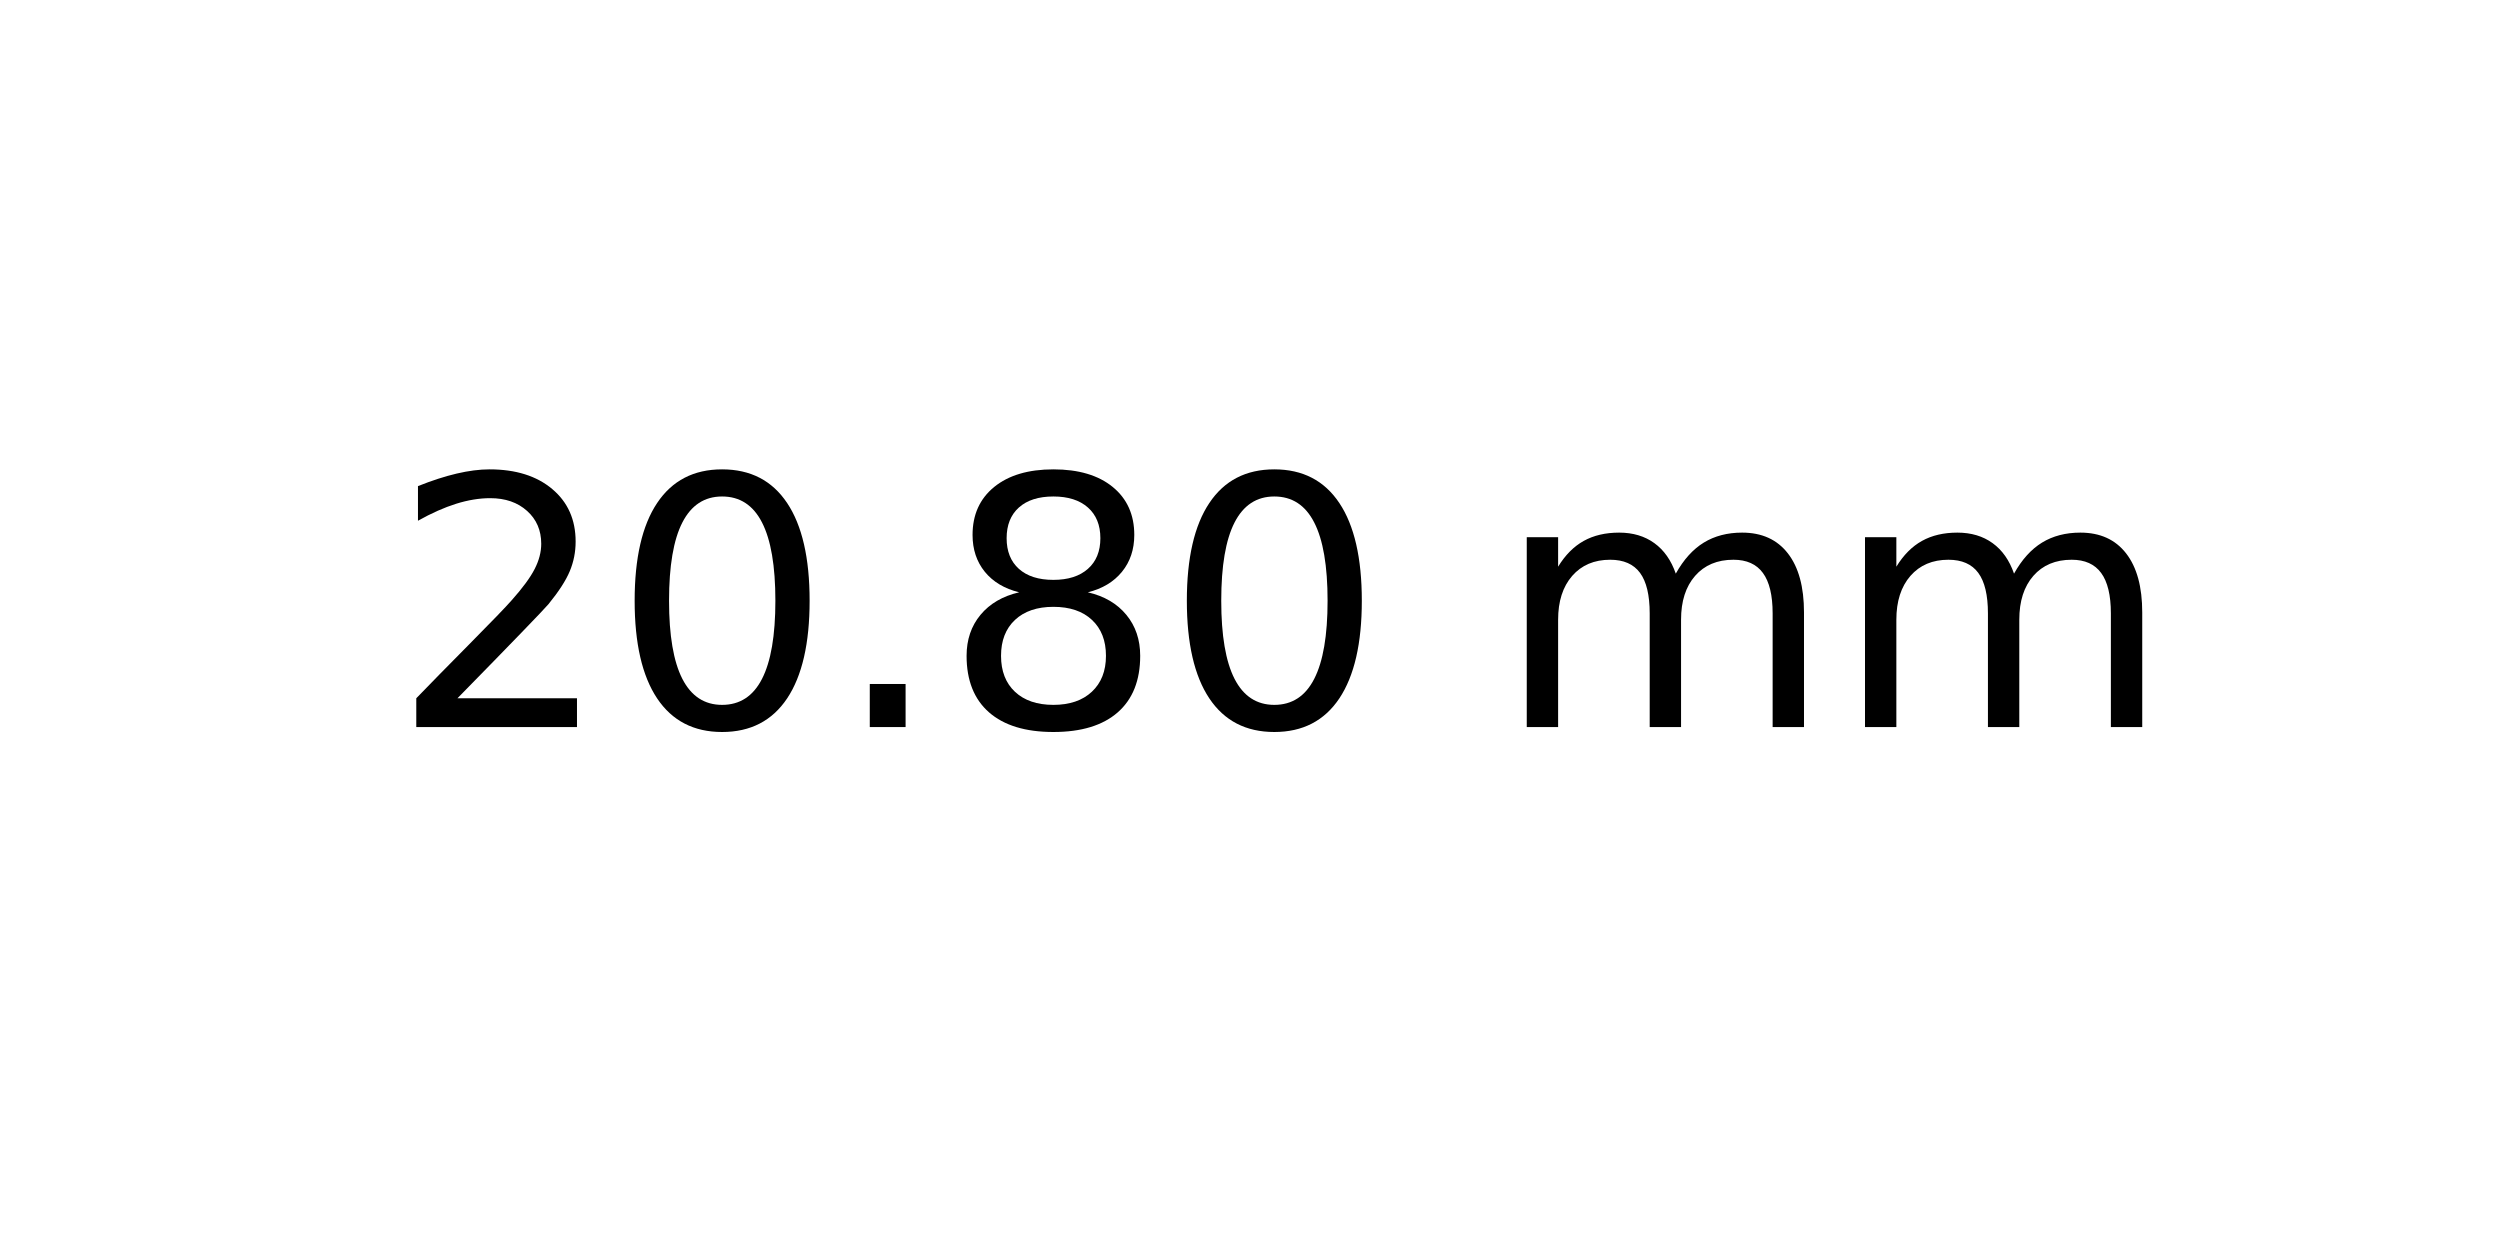
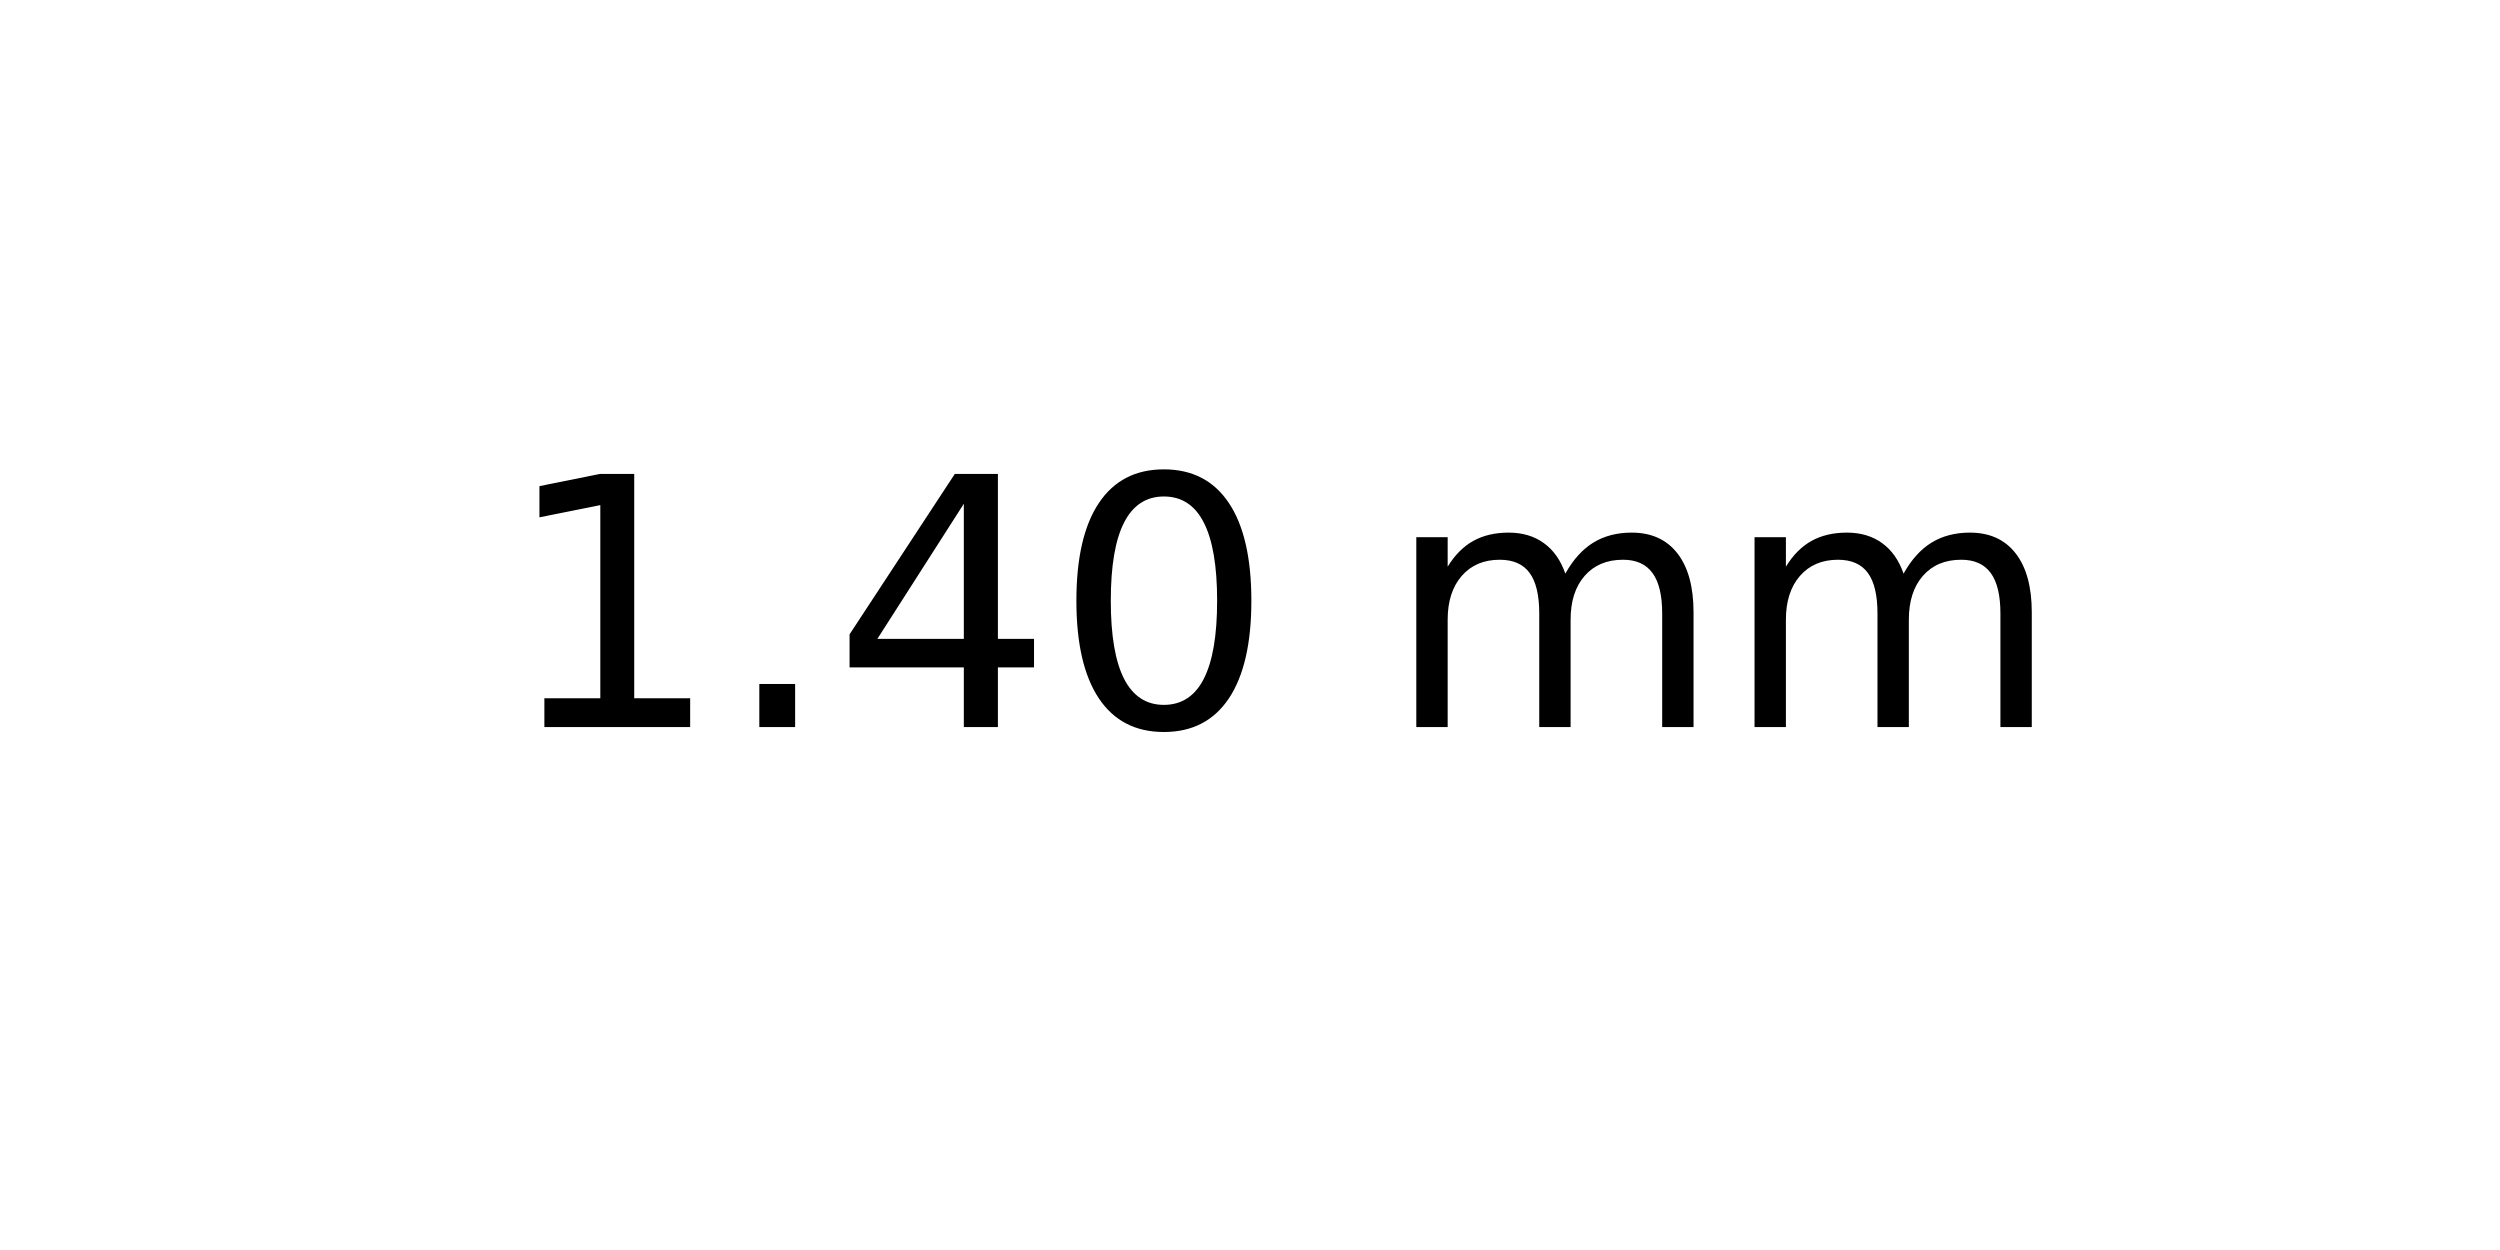
<svg xmlns="http://www.w3.org/2000/svg" xmlns:xlink="http://www.w3.org/1999/xlink" width="72pt" height="36pt" viewBox="0 0 72 36" version="1.1">
  <defs>
    <style type="text/css">*{stroke-linejoin: round; stroke-linecap: butt}</style>
  </defs>
  <g id="figure_1">
    <g id="axes_1">
      <g id="text_1">
-         <g transform="translate(11.25625 20.93937) scale(0.1 -0.1)">
+         <g transform="translate(14.4375 20.93937) scale(0.1 -0.1)">
          <defs>
-             <path id="DejaVuSans-32" d="M 1228 531  L 3431 531  L 3431 0  L 469 0  L 469 531  Q 828 903 1448 1529  Q 2069 2156 2228 2338  Q 2531 2678 2651 2914  Q 2772 3150 2772 3378  Q 2772 3750 2511 3984  Q 2250 4219 1831 4219  Q 1534 4219 1204 4116  Q 875 4013 500 3803  L 500 4441  Q 881 4594 1212 4672  Q 1544 4750 1819 4750  Q 2544 4750 2975 4387  Q 3406 4025 3406 3419  Q 3406 3131 3298 2873  Q 3191 2616 2906 2266  Q 2828 2175 2409 1742  Q 1991 1309 1228 531  z " transform="scale(0.015625)" />
+             <path id="DejaVuSans-31" d="M 794 531  L 1825 531  L 1825 4091  L 703 3866  L 703 4441  L 1819 4666  L 2450 4666  L 2450 531  L 3481 531  L 3481 0  L 794 0  L 794 531  z " transform="scale(0.015625)" />
+             <path id="DejaVuSans-2e" d="M 684 794  L 1344 794  L 1344 0  L 684 0  L 684 794  z " transform="scale(0.015625)" />
+             <path id="DejaVuSans-34" d="M 2419 4116  L 825 1625  L 2419 1625  L 2419 4116  z M 2253 4666  L 3047 4666  L 3047 1625  L 3713 1625  L 3713 1100  L 3047 1100  L 3047 0  L 2419 0  L 2419 1100  L 313 1100  L 313 1709  L 2253 4666  z " transform="scale(0.015625)" />
            <path id="DejaVuSans-30" d="M 2034 4250  Q 1547 4250 1301 3770  Q 1056 3291 1056 2328  Q 1056 1369 1301 889  Q 1547 409 2034 409  Q 2525 409 2770 889  Q 3016 1369 3016 2328  Q 3016 3291 2770 3770  Q 2525 4250 2034 4250  z M 2034 4750  Q 2819 4750 3233 4129  Q 3647 3509 3647 2328  Q 3647 1150 3233 529  Q 2819 -91 2034 -91  Q 1250 -91 836 529  Q 422 1150 422 2328  Q 422 3509 836 4129  Q 1250 4750 2034 4750  z " transform="scale(0.015625)" />
-             <path id="DejaVuSans-2e" d="M 684 794  L 1344 794  L 1344 0  L 684 0  L 684 794  z " transform="scale(0.015625)" />
-             <path id="DejaVuSans-38" d="M 2034 2216  Q 1584 2216 1326 1975  Q 1069 1734 1069 1313  Q 1069 891 1326 650  Q 1584 409 2034 409  Q 2484 409 2743 651  Q 3003 894 3003 1313  Q 3003 1734 2745 1975  Q 2488 2216 2034 2216  z M 1403 2484  Q 997 2584 770 2862  Q 544 3141 544 3541  Q 544 4100 942 4425  Q 1341 4750 2034 4750  Q 2731 4750 3128 4425  Q 3525 4100 3525 3541  Q 3525 3141 3298 2862  Q 3072 2584 2669 2484  Q 3125 2378 3379 2068  Q 3634 1759 3634 1313  Q 3634 634 3220 271  Q 2806 -91 2034 -91  Q 1263 -91 848 271  Q 434 634 434 1313  Q 434 1759 690 2068  Q 947 2378 1403 2484  z M 1172 3481  Q 1172 3119 1398 2916  Q 1625 2713 2034 2713  Q 2441 2713 2670 2916  Q 2900 3119 2900 3481  Q 2900 3844 2670 4047  Q 2441 4250 2034 4250  Q 1625 4250 1398 4047  Q 1172 3844 1172 3481  z " transform="scale(0.015625)" />
            <path id="DejaVuSans-20" transform="scale(0.015625)" />
            <path id="DejaVuSans-6d" d="M 3328 2828  Q 3544 3216 3844 3400  Q 4144 3584 4550 3584  Q 5097 3584 5394 3201  Q 5691 2819 5691 2113  L 5691 0  L 5113 0  L 5113 2094  Q 5113 2597 4934 2840  Q 4756 3084 4391 3084  Q 3944 3084 3684 2787  Q 3425 2491 3425 1978  L 3425 0  L 2847 0  L 2847 2094  Q 2847 2600 2669 2842  Q 2491 3084 2119 3084  Q 1678 3084 1418 2786  Q 1159 2488 1159 1978  L 1159 0  L 581 0  L 581 3500  L 1159 3500  L 1159 2956  Q 1356 3278 1631 3431  Q 1906 3584 2284 3584  Q 2666 3584 2933 3390  Q 3200 3197 3328 2828  z " transform="scale(0.015625)" />
          </defs>
-           <use xlink:href="#DejaVuSans-32" />
-           <use xlink:href="#DejaVuSans-30" x="63.623" />
-           <use xlink:href="#DejaVuSans-2e" x="127.246" />
-           <use xlink:href="#DejaVuSans-38" x="159.033" />
-           <use xlink:href="#DejaVuSans-30" x="222.656" />
-           <use xlink:href="#DejaVuSans-20" x="286.279" />
-           <use xlink:href="#DejaVuSans-6d" x="318.066" />
-           <use xlink:href="#DejaVuSans-6d" x="415.479" />
+           <use xlink:href="#DejaVuSans-31" />
+           <use xlink:href="#DejaVuSans-2e" x="63.623" />
+           <use xlink:href="#DejaVuSans-34" x="95.41" />
+           <use xlink:href="#DejaVuSans-30" x="159.033" />
+           <use xlink:href="#DejaVuSans-20" x="222.656" />
+           <use xlink:href="#DejaVuSans-6d" x="254.443" />
+           <use xlink:href="#DejaVuSans-6d" x="351.855" />
        </g>
      </g>
    </g>
  </g>
</svg>
